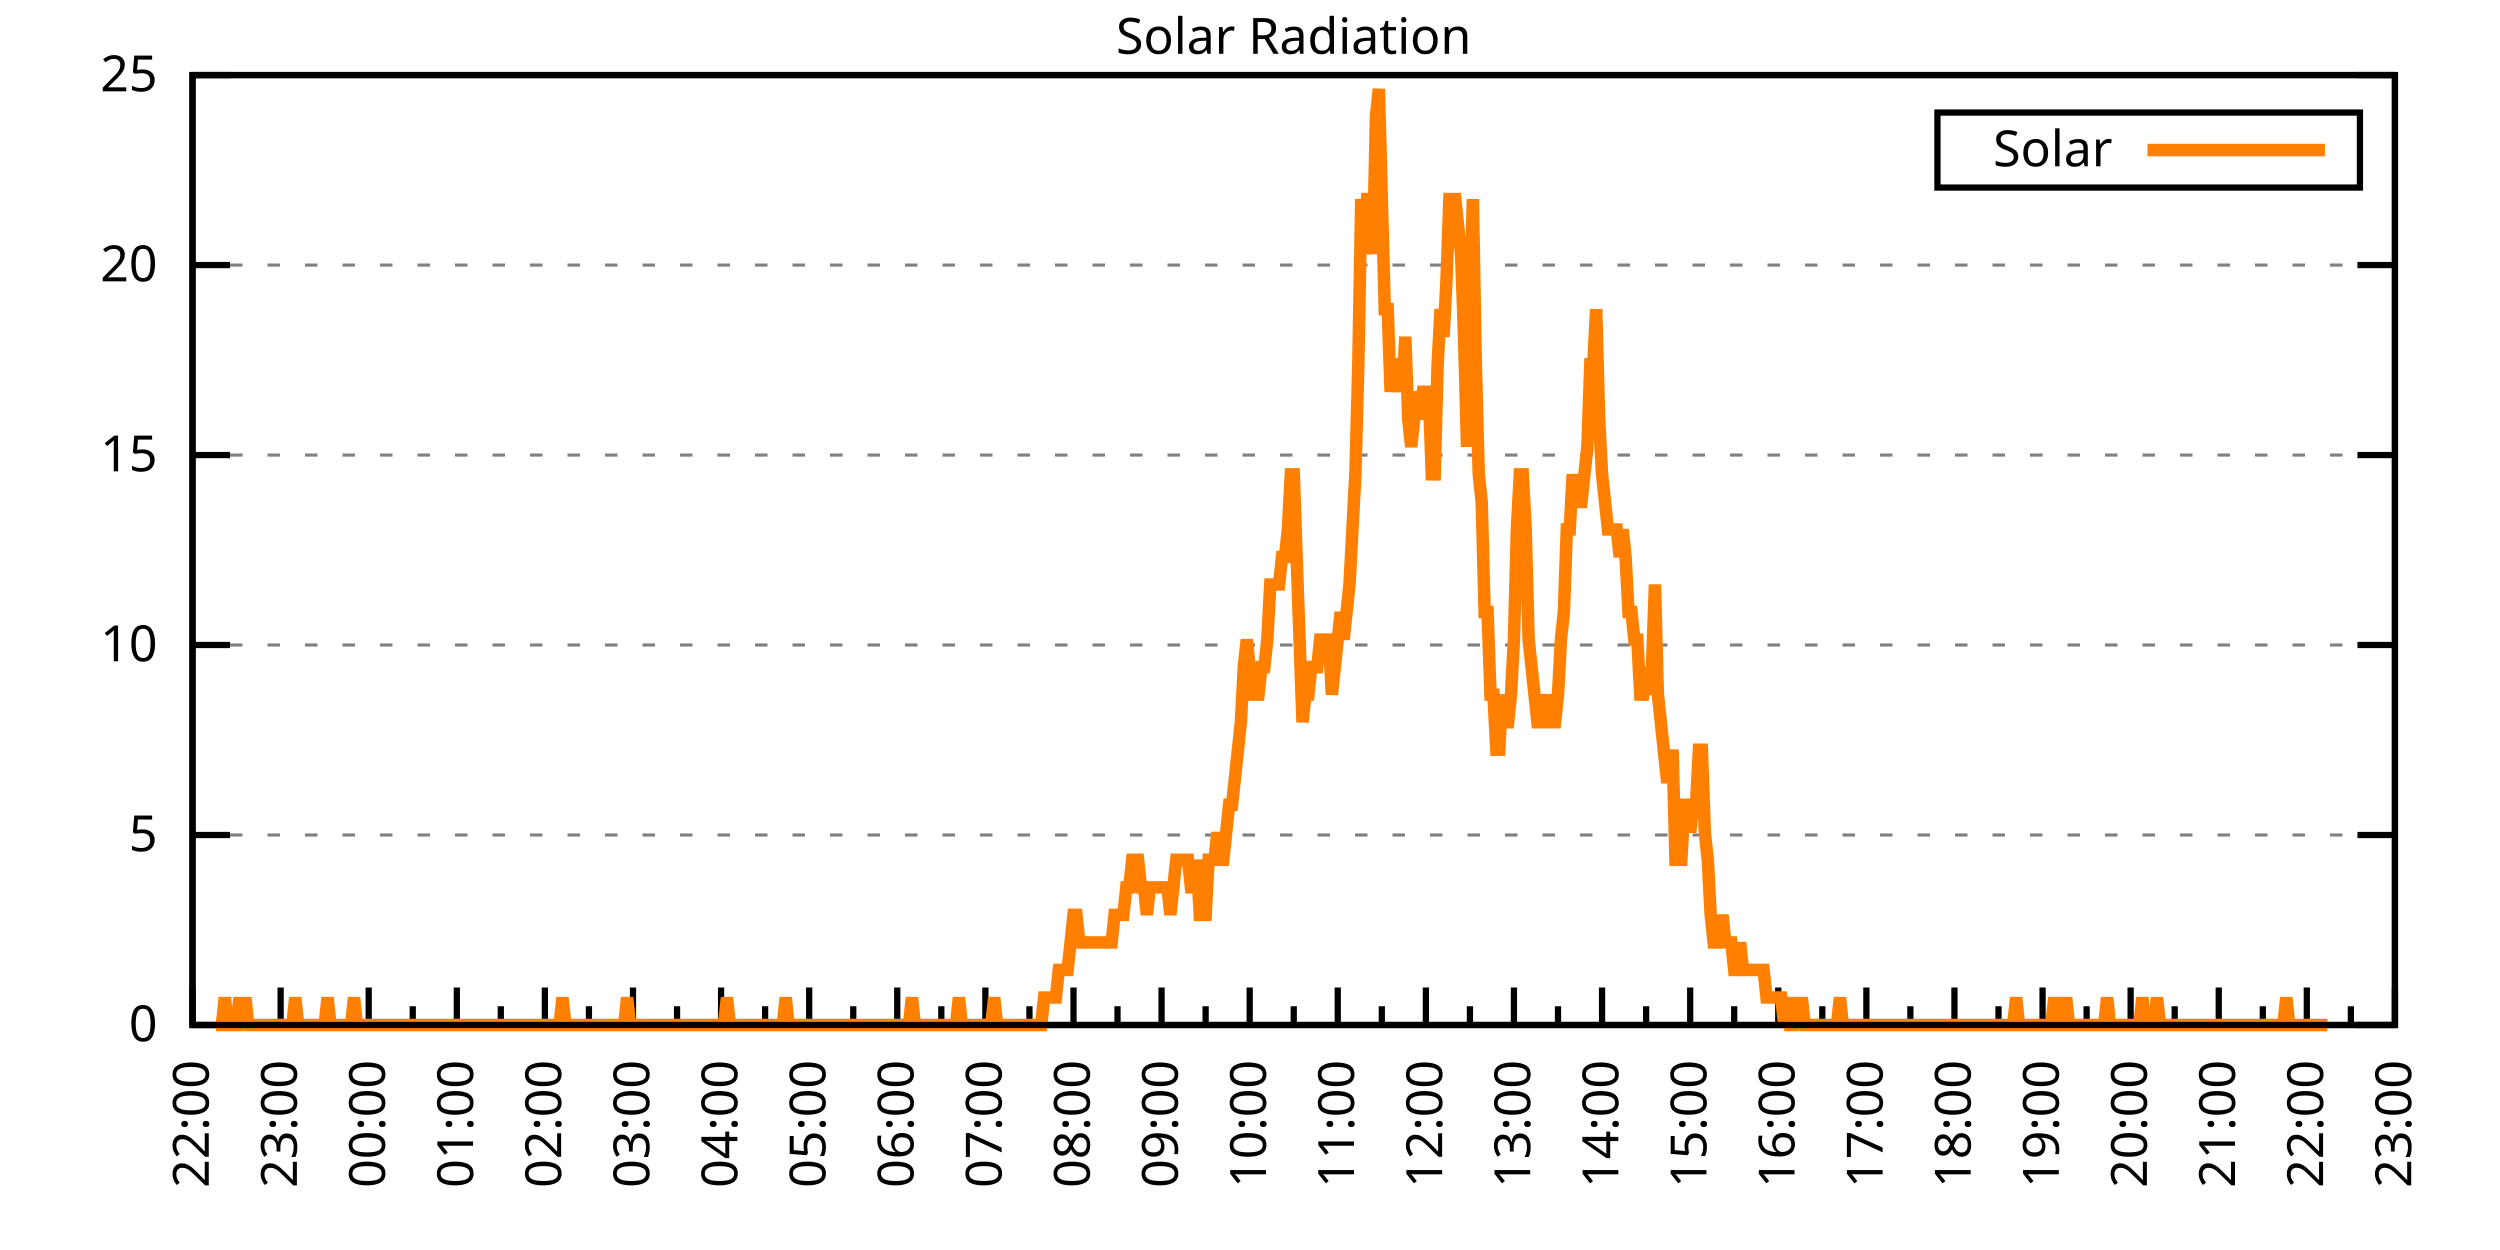
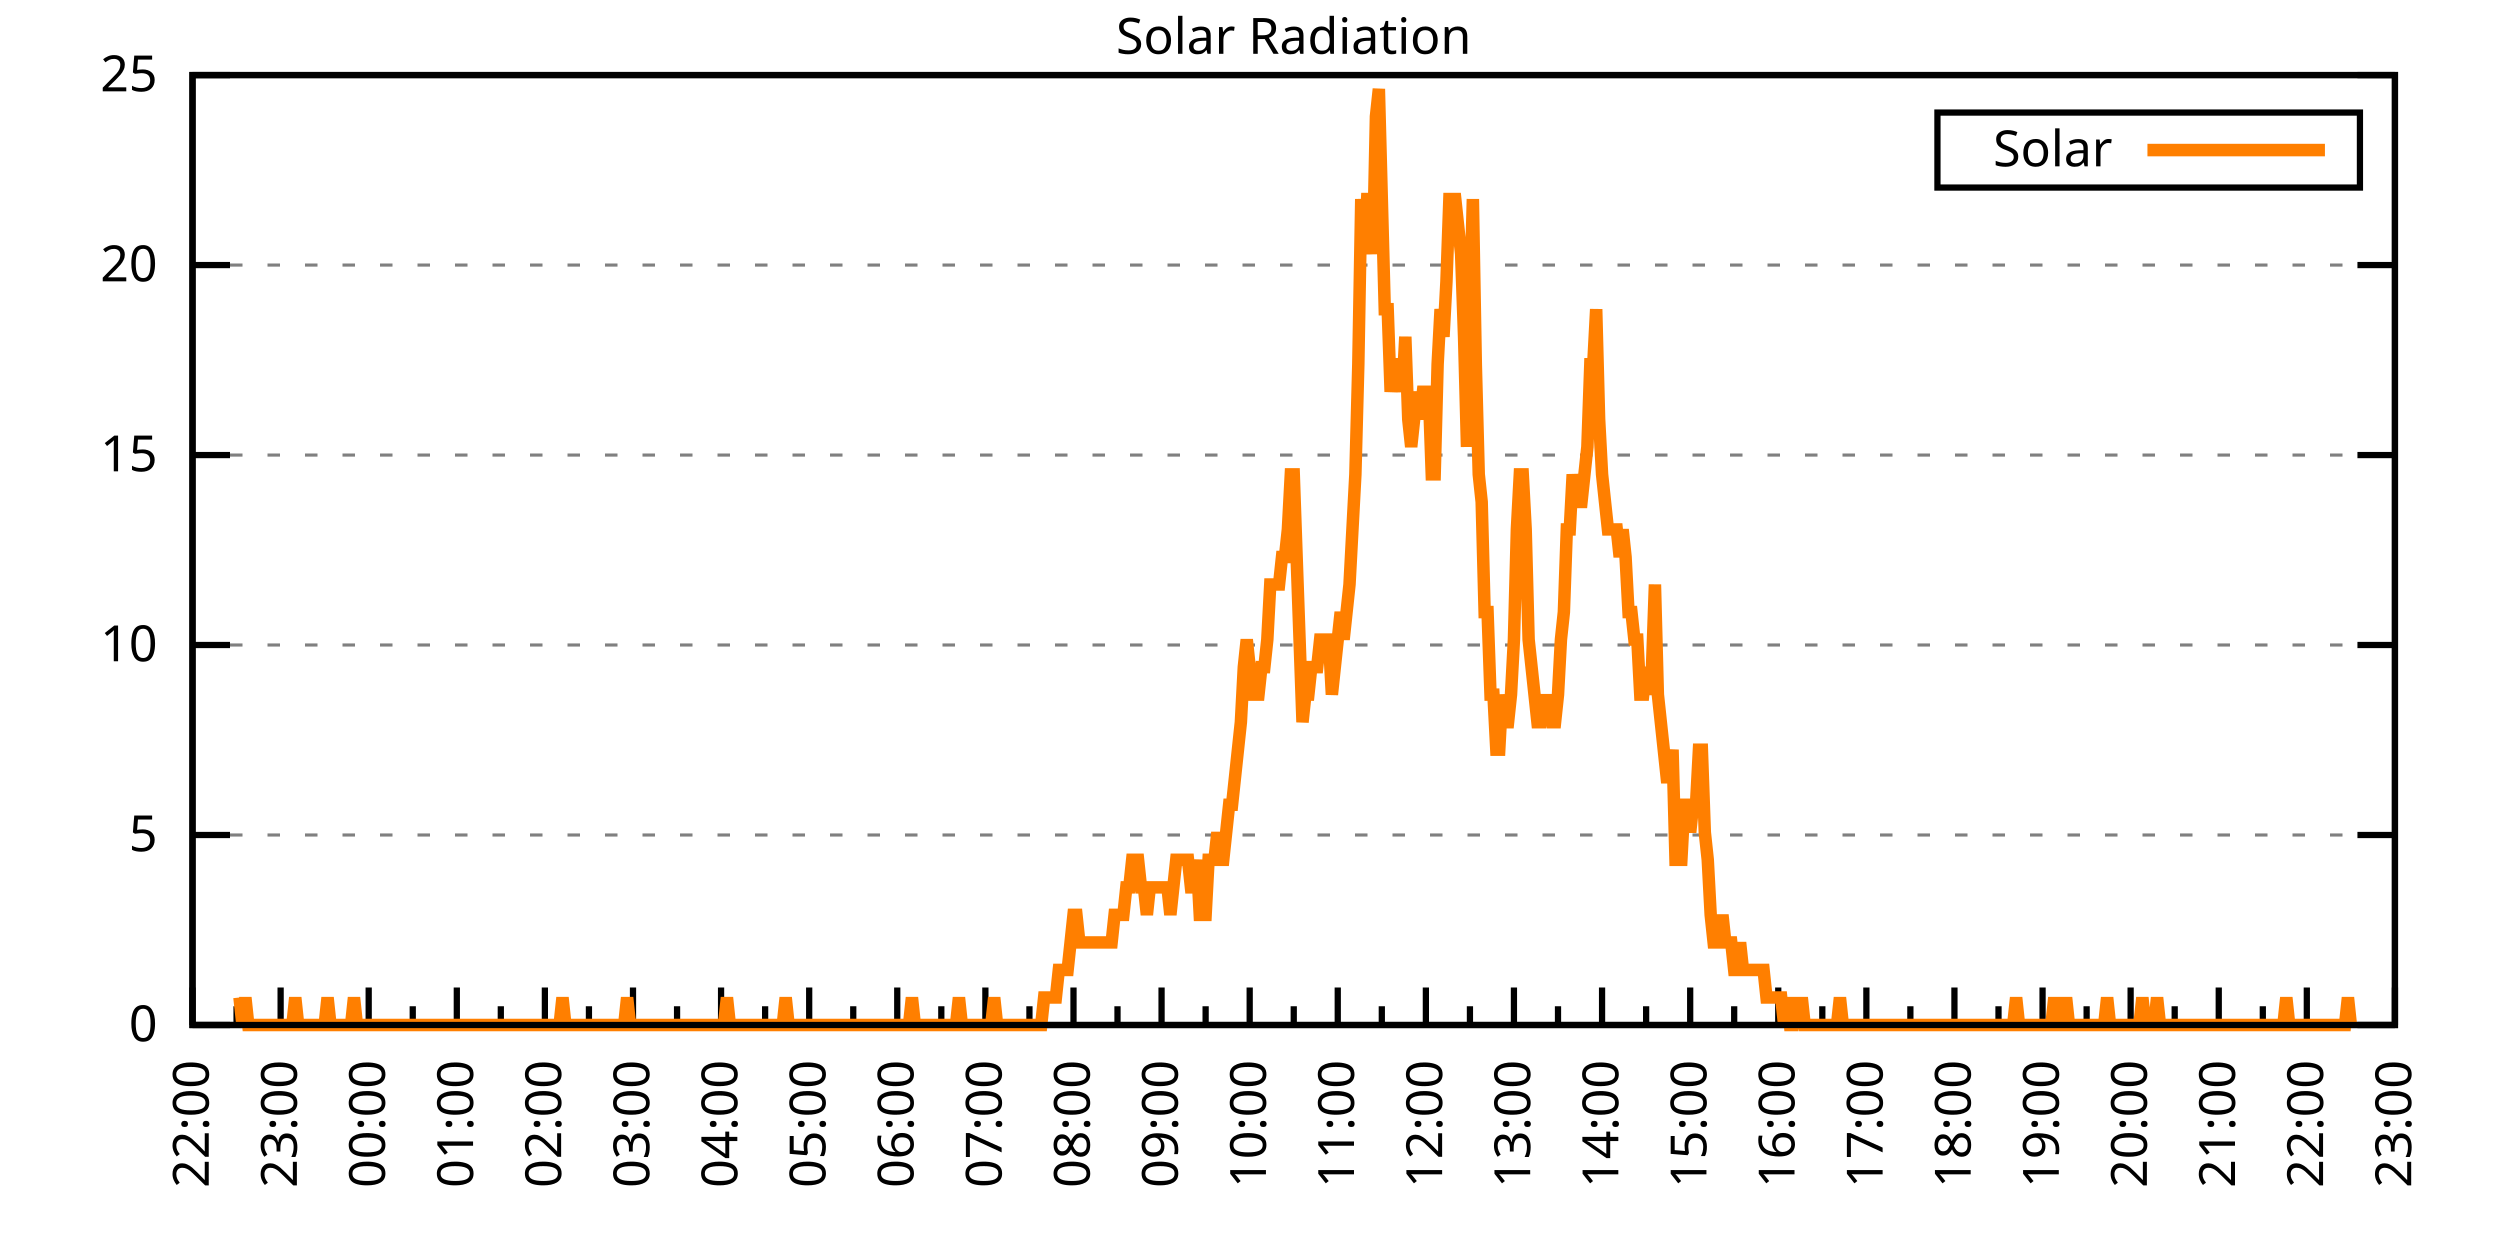
<svg xmlns="http://www.w3.org/2000/svg" xmlns:xlink="http://www.w3.org/1999/xlink" width="400" height="200" viewBox="0 0 400 200">
  <g id="gnuplot_canvas">
    <rect x="0" y="0" width="400" height="200" fill="none" />
    <defs>
      <circle id="gpDot" r="0.5" stroke-width="0.5" stroke="currentColor" />
      <path id="gpPt0" stroke-width="0.333" stroke="currentColor" d="M-1,0 h2 M0,-1 v2" />
      <path id="gpPt1" stroke-width="0.333" stroke="currentColor" d="M-1,-1 L1,1 M1,-1 L-1,1" />
      <path id="gpPt2" stroke-width="0.333" stroke="currentColor" d="M-1,0 L1,0 M0,-1 L0,1 M-1,-1 L1,1 M-1,1 L1,-1" />
      <rect id="gpPt3" stroke-width="0.333" stroke="currentColor" x="-1" y="-1" width="2" height="2" />
      <rect id="gpPt4" stroke-width="0.333" stroke="currentColor" fill="currentColor" x="-1" y="-1" width="2" height="2" />
      <circle id="gpPt5" stroke-width="0.333" stroke="currentColor" cx="0" cy="0" r="1" />
      <use xlink:href="#gpPt5" id="gpPt6" fill="currentColor" stroke="none" />
      <path id="gpPt7" stroke-width="0.333" stroke="currentColor" d="M0,-1.33 L-1.33,0.67 L1.33,0.67 z" />
      <use xlink:href="#gpPt7" id="gpPt8" fill="currentColor" stroke="none" />
      <use xlink:href="#gpPt7" id="gpPt9" stroke="currentColor" transform="rotate(180)" />
      <use xlink:href="#gpPt9" id="gpPt10" fill="currentColor" stroke="none" />
      <use xlink:href="#gpPt3" id="gpPt11" stroke="currentColor" transform="rotate(45)" />
      <use xlink:href="#gpPt11" id="gpPt12" fill="currentColor" stroke="none" />
      <path id="gpPt13" stroke-width="0.333" stroke="currentColor" d="M0,1.330 L1.265,0.411 L0.782,-1.067 L-0.782,-1.076 L-1.265,0.411 z" />
      <use xlink:href="#gpPt13" id="gpPt14" fill="currentColor" stroke="none" />
      <filter id="textbox" filterUnits="objectBoundingBox" x="0" y="0" height="1" width="1">
        <feFlood flood-color="white" flood-opacity="1" result="bgnd" />
        <feComposite in="SourceGraphic" in2="bgnd" operator="atop" />
      </filter>
      <filter id="greybox" filterUnits="objectBoundingBox" x="0" y="0" height="1" width="1">
        <feFlood flood-color="lightgrey" flood-opacity="1" result="grey" />
        <feComposite in="SourceGraphic" in2="grey" operator="atop" />
      </filter>
    </defs>
    <g fill="none" color="white" stroke="currentColor" stroke-width="1.00" stroke-linecap="butt" stroke-linejoin="miter">
</g>
    <g fill="none" color="black" stroke="currentColor" stroke-width="1.00" stroke-linecap="butt" stroke-linejoin="miter">
      <g stroke="none" shape-rendering="crispEdges">
        <polygon fill="rgb(255, 255, 255)" points="30.80,164.00 383.18,164.00 383.18,12.02 30.80,12.02 " />
      </g>
    </g>
    <g fill="none" color="black" stroke="currentColor" stroke-width="1.00" stroke-linecap="butt" stroke-linejoin="miter">
</g>
    <g fill="none" color="black" stroke="black" stroke-width="0.50" stroke-linecap="butt" stroke-linejoin="miter">
</g>
    <g fill="none" color="gray" stroke="currentColor" stroke-width="0.50" stroke-linecap="butt" stroke-linejoin="miter">
      <path stroke="gray" stroke-dasharray="2,4" class="gridline" d="M30.80,164.00 L383.19,164.00  " />
    </g>
    <g fill="none" color="gray" stroke="gray" stroke-width="1.00" stroke-linecap="butt" stroke-linejoin="miter">
</g>
    <g fill="none" color="black" stroke="currentColor" stroke-width="1.00" stroke-linecap="butt" stroke-linejoin="miter">
      <path stroke="black" d="M30.80,164.00 L36.80,164.00 M383.19,164.00 L377.19,164.00  " />
      <g transform="translate(25.20,166.60)" stroke="none" fill="black" font-family="Sans" font-size="8.00" text-anchor="end">
        <text>
          <tspan font-family="Sans"> 0</tspan>
        </text>
      </g>
    </g>
    <g fill="none" color="black" stroke="currentColor" stroke-width="1.00" stroke-linecap="butt" stroke-linejoin="miter">
</g>
    <g fill="none" color="black" stroke="black" stroke-width="0.50" stroke-linecap="butt" stroke-linejoin="miter">
</g>
    <g fill="none" color="gray" stroke="currentColor" stroke-width="0.50" stroke-linecap="butt" stroke-linejoin="miter">
      <path stroke="gray" stroke-dasharray="2,4" class="gridline" d="M30.80,133.60 L383.19,133.60  " />
    </g>
    <g fill="none" color="gray" stroke="gray" stroke-width="1.00" stroke-linecap="butt" stroke-linejoin="miter">
</g>
    <g fill="none" color="black" stroke="currentColor" stroke-width="1.00" stroke-linecap="butt" stroke-linejoin="miter">
      <path stroke="black" d="M30.80,133.60 L36.80,133.60 M383.19,133.60 L377.19,133.60  " />
      <g transform="translate(25.20,136.20)" stroke="none" fill="black" font-family="Sans" font-size="8.00" text-anchor="end">
        <text>
          <tspan font-family="Sans"> 5</tspan>
        </text>
      </g>
    </g>
    <g fill="none" color="black" stroke="currentColor" stroke-width="1.00" stroke-linecap="butt" stroke-linejoin="miter">
</g>
    <g fill="none" color="black" stroke="black" stroke-width="0.50" stroke-linecap="butt" stroke-linejoin="miter">
</g>
    <g fill="none" color="gray" stroke="currentColor" stroke-width="0.50" stroke-linecap="butt" stroke-linejoin="miter">
      <path stroke="gray" stroke-dasharray="2,4" class="gridline" d="M30.80,103.20 L383.19,103.20  " />
    </g>
    <g fill="none" color="gray" stroke="gray" stroke-width="1.00" stroke-linecap="butt" stroke-linejoin="miter">
</g>
    <g fill="none" color="black" stroke="currentColor" stroke-width="1.00" stroke-linecap="butt" stroke-linejoin="miter">
      <path stroke="black" d="M30.80,103.20 L36.80,103.20 M383.19,103.20 L377.19,103.20  " />
      <g transform="translate(25.20,105.80)" stroke="none" fill="black" font-family="Sans" font-size="8.00" text-anchor="end">
        <text>
          <tspan font-family="Sans"> 10</tspan>
        </text>
      </g>
    </g>
    <g fill="none" color="black" stroke="currentColor" stroke-width="1.00" stroke-linecap="butt" stroke-linejoin="miter">
</g>
    <g fill="none" color="black" stroke="black" stroke-width="0.50" stroke-linecap="butt" stroke-linejoin="miter">
</g>
    <g fill="none" color="gray" stroke="currentColor" stroke-width="0.50" stroke-linecap="butt" stroke-linejoin="miter">
      <path stroke="gray" stroke-dasharray="2,4" class="gridline" d="M30.80,72.81 L383.19,72.81  " />
    </g>
    <g fill="none" color="gray" stroke="gray" stroke-width="1.00" stroke-linecap="butt" stroke-linejoin="miter">
</g>
    <g fill="none" color="black" stroke="currentColor" stroke-width="1.00" stroke-linecap="butt" stroke-linejoin="miter">
      <path stroke="black" d="M30.80,72.81 L36.80,72.81 M383.19,72.81 L377.19,72.81  " />
      <g transform="translate(25.20,75.41)" stroke="none" fill="black" font-family="Sans" font-size="8.00" text-anchor="end">
        <text>
          <tspan font-family="Sans"> 15</tspan>
        </text>
      </g>
    </g>
    <g fill="none" color="black" stroke="currentColor" stroke-width="1.00" stroke-linecap="butt" stroke-linejoin="miter">
</g>
    <g fill="none" color="black" stroke="black" stroke-width="0.50" stroke-linecap="butt" stroke-linejoin="miter">
</g>
    <g fill="none" color="gray" stroke="currentColor" stroke-width="0.50" stroke-linecap="butt" stroke-linejoin="miter">
      <path stroke="gray" stroke-dasharray="2,4" class="gridline" d="M30.80,42.41 L383.19,42.41  " />
    </g>
    <g fill="none" color="gray" stroke="gray" stroke-width="1.00" stroke-linecap="butt" stroke-linejoin="miter">
</g>
    <g fill="none" color="black" stroke="currentColor" stroke-width="1.00" stroke-linecap="butt" stroke-linejoin="miter">
      <path stroke="black" d="M30.80,42.41 L36.80,42.41 M383.19,42.41 L377.19,42.41  " />
      <g transform="translate(25.20,45.01)" stroke="none" fill="black" font-family="Sans" font-size="8.00" text-anchor="end">
        <text>
          <tspan font-family="Sans"> 20</tspan>
        </text>
      </g>
    </g>
    <g fill="none" color="black" stroke="currentColor" stroke-width="1.00" stroke-linecap="butt" stroke-linejoin="miter">
</g>
    <g fill="none" color="black" stroke="black" stroke-width="0.50" stroke-linecap="butt" stroke-linejoin="miter">
</g>
    <g fill="none" color="gray" stroke="currentColor" stroke-width="0.50" stroke-linecap="butt" stroke-linejoin="miter">
      <path stroke="gray" stroke-dasharray="2,4" class="gridline" d="M30.80,12.01 L383.19,12.01  " />
    </g>
    <g fill="none" color="gray" stroke="gray" stroke-width="1.00" stroke-linecap="butt" stroke-linejoin="miter">
</g>
    <g fill="none" color="black" stroke="currentColor" stroke-width="1.00" stroke-linecap="butt" stroke-linejoin="miter">
      <path stroke="black" d="M30.80,12.01 L36.80,12.01 M383.19,12.01 L377.19,12.01  " />
      <g transform="translate(25.20,14.61)" stroke="none" fill="black" font-family="Sans" font-size="8.00" text-anchor="end">
        <text>
          <tspan font-family="Sans"> 25</tspan>
        </text>
      </g>
    </g>
    <g fill="none" color="black" stroke="currentColor" stroke-width="1.00" stroke-linecap="butt" stroke-linejoin="miter">
      <path stroke="black" d="M30.80,164.00 L30.80,158.00  " />
      <g transform="translate(33.40,169.60) rotate(270)" stroke="none" fill="black" font-family="Sans" font-size="8.00" text-anchor="end">
        <text>
          <tspan font-family="Sans">22:00</tspan>
        </text>
      </g>
    </g>
    <g fill="none" color="black" stroke="currentColor" stroke-width="1.00" stroke-linecap="butt" stroke-linejoin="miter">
      <path stroke="black" d="M37.85,164.00 L37.85,161.00 M44.90,164.00 L44.90,158.00  " />
      <g transform="translate(47.50,169.60) rotate(270)" stroke="none" fill="black" font-family="Sans" font-size="8.00" text-anchor="end">
        <text>
          <tspan font-family="Sans">23:00</tspan>
        </text>
      </g>
    </g>
    <g fill="none" color="black" stroke="currentColor" stroke-width="1.00" stroke-linecap="butt" stroke-linejoin="miter">
      <path stroke="black" d="M51.94,164.00 L51.94,161.00 M58.99,164.00 L58.99,158.00  " />
      <g transform="translate(61.59,169.60) rotate(270)" stroke="none" fill="black" font-family="Sans" font-size="8.00" text-anchor="end">
        <text>
          <tspan font-family="Sans">00:00</tspan>
        </text>
      </g>
    </g>
    <g fill="none" color="black" stroke="currentColor" stroke-width="1.00" stroke-linecap="butt" stroke-linejoin="miter">
      <path stroke="black" d="M66.04,164.00 L66.04,161.00 M73.09,164.00 L73.09,158.00  " />
      <g transform="translate(75.69,169.60) rotate(270)" stroke="none" fill="black" font-family="Sans" font-size="8.00" text-anchor="end">
        <text>
          <tspan font-family="Sans">01:00</tspan>
        </text>
      </g>
    </g>
    <g fill="none" color="black" stroke="currentColor" stroke-width="1.00" stroke-linecap="butt" stroke-linejoin="miter">
      <path stroke="black" d="M80.13,164.00 L80.13,161.00 M87.18,164.00 L87.18,158.00  " />
      <g transform="translate(89.78,169.60) rotate(270)" stroke="none" fill="black" font-family="Sans" font-size="8.00" text-anchor="end">
        <text>
          <tspan font-family="Sans">02:00</tspan>
        </text>
      </g>
    </g>
    <g fill="none" color="black" stroke="currentColor" stroke-width="1.00" stroke-linecap="butt" stroke-linejoin="miter">
      <path stroke="black" d="M94.23,164.00 L94.23,161.00 M101.28,164.00 L101.28,158.00  " />
      <g transform="translate(103.88,169.60) rotate(270)" stroke="none" fill="black" font-family="Sans" font-size="8.00" text-anchor="end">
        <text>
          <tspan font-family="Sans">03:00</tspan>
        </text>
      </g>
    </g>
    <g fill="none" color="black" stroke="currentColor" stroke-width="1.00" stroke-linecap="butt" stroke-linejoin="miter">
      <path stroke="black" d="M108.33,164.00 L108.33,161.00 M115.37,164.00 L115.37,158.00  " />
      <g transform="translate(117.97,169.60) rotate(270)" stroke="none" fill="black" font-family="Sans" font-size="8.00" text-anchor="end">
        <text>
          <tspan font-family="Sans">04:00</tspan>
        </text>
      </g>
    </g>
    <g fill="none" color="black" stroke="currentColor" stroke-width="1.00" stroke-linecap="butt" stroke-linejoin="miter">
      <path stroke="black" d="M122.42,164.00 L122.42,161.00 M129.47,164.00 L129.47,158.00  " />
      <g transform="translate(132.07,169.60) rotate(270)" stroke="none" fill="black" font-family="Sans" font-size="8.00" text-anchor="end">
        <text>
          <tspan font-family="Sans">05:00</tspan>
        </text>
      </g>
    </g>
    <g fill="none" color="black" stroke="currentColor" stroke-width="1.00" stroke-linecap="butt" stroke-linejoin="miter">
      <path stroke="black" d="M136.52,164.00 L136.52,161.00 M143.56,164.00 L143.56,158.00  " />
      <g transform="translate(146.16,169.60) rotate(270)" stroke="none" fill="black" font-family="Sans" font-size="8.00" text-anchor="end">
        <text>
          <tspan font-family="Sans">06:00</tspan>
        </text>
      </g>
    </g>
    <g fill="none" color="black" stroke="currentColor" stroke-width="1.00" stroke-linecap="butt" stroke-linejoin="miter">
      <path stroke="black" d="M150.61,164.00 L150.61,161.00 M157.66,164.00 L157.66,158.00  " />
      <g transform="translate(160.26,169.60) rotate(270)" stroke="none" fill="black" font-family="Sans" font-size="8.00" text-anchor="end">
        <text>
          <tspan font-family="Sans">07:00</tspan>
        </text>
      </g>
    </g>
    <g fill="none" color="black" stroke="currentColor" stroke-width="1.00" stroke-linecap="butt" stroke-linejoin="miter">
      <path stroke="black" d="M164.71,164.00 L164.71,161.00 M171.76,164.00 L171.76,158.00  " />
      <g transform="translate(174.36,169.60) rotate(270)" stroke="none" fill="black" font-family="Sans" font-size="8.00" text-anchor="end">
        <text>
          <tspan font-family="Sans">08:00</tspan>
        </text>
      </g>
    </g>
    <g fill="none" color="black" stroke="currentColor" stroke-width="1.00" stroke-linecap="butt" stroke-linejoin="miter">
      <path stroke="black" d="M178.80,164.00 L178.80,161.00 M185.85,164.00 L185.85,158.00  " />
      <g transform="translate(188.45,169.60) rotate(270)" stroke="none" fill="black" font-family="Sans" font-size="8.00" text-anchor="end">
        <text>
          <tspan font-family="Sans">09:00</tspan>
        </text>
      </g>
    </g>
    <g fill="none" color="black" stroke="currentColor" stroke-width="1.00" stroke-linecap="butt" stroke-linejoin="miter">
      <path stroke="black" d="M192.90,164.00 L192.90,161.00 M199.95,164.00 L199.95,158.00  " />
      <g transform="translate(202.55,169.60) rotate(270)" stroke="none" fill="black" font-family="Sans" font-size="8.00" text-anchor="end">
        <text>
          <tspan font-family="Sans">10:00</tspan>
        </text>
      </g>
    </g>
    <g fill="none" color="black" stroke="currentColor" stroke-width="1.00" stroke-linecap="butt" stroke-linejoin="miter">
      <path stroke="black" d="M207.00,164.00 L207.00,161.00 M214.04,164.00 L214.04,158.00  " />
      <g transform="translate(216.64,169.60) rotate(270)" stroke="none" fill="black" font-family="Sans" font-size="8.00" text-anchor="end">
        <text>
          <tspan font-family="Sans">11:00</tspan>
        </text>
      </g>
    </g>
    <g fill="none" color="black" stroke="currentColor" stroke-width="1.00" stroke-linecap="butt" stroke-linejoin="miter">
      <path stroke="black" d="M221.09,164.00 L221.09,161.00 M228.14,164.00 L228.14,158.00  " />
      <g transform="translate(230.74,169.60) rotate(270)" stroke="none" fill="black" font-family="Sans" font-size="8.00" text-anchor="end">
        <text>
          <tspan font-family="Sans">12:00</tspan>
        </text>
      </g>
    </g>
    <g fill="none" color="black" stroke="currentColor" stroke-width="1.00" stroke-linecap="butt" stroke-linejoin="miter">
      <path stroke="black" d="M235.19,164.00 L235.19,161.00 M242.23,164.00 L242.23,158.00  " />
      <g transform="translate(244.83,169.60) rotate(270)" stroke="none" fill="black" font-family="Sans" font-size="8.00" text-anchor="end">
        <text>
          <tspan font-family="Sans">13:00</tspan>
        </text>
      </g>
    </g>
    <g fill="none" color="black" stroke="currentColor" stroke-width="1.00" stroke-linecap="butt" stroke-linejoin="miter">
      <path stroke="black" d="M249.28,164.00 L249.28,161.00 M256.33,164.00 L256.33,158.00  " />
      <g transform="translate(258.93,169.60) rotate(270)" stroke="none" fill="black" font-family="Sans" font-size="8.00" text-anchor="end">
        <text>
          <tspan font-family="Sans">14:00</tspan>
        </text>
      </g>
    </g>
    <g fill="none" color="black" stroke="currentColor" stroke-width="1.00" stroke-linecap="butt" stroke-linejoin="miter">
      <path stroke="black" d="M263.38,164.00 L263.38,161.00 M270.43,164.00 L270.43,158.00  " />
      <g transform="translate(273.03,169.60) rotate(270)" stroke="none" fill="black" font-family="Sans" font-size="8.00" text-anchor="end">
        <text>
          <tspan font-family="Sans">15:00</tspan>
        </text>
      </g>
    </g>
    <g fill="none" color="black" stroke="currentColor" stroke-width="1.00" stroke-linecap="butt" stroke-linejoin="miter">
      <path stroke="black" d="M277.47,164.00 L277.47,161.00 M284.52,164.00 L284.52,158.00  " />
      <g transform="translate(287.12,169.60) rotate(270)" stroke="none" fill="black" font-family="Sans" font-size="8.00" text-anchor="end">
        <text>
          <tspan font-family="Sans">16:00</tspan>
        </text>
      </g>
    </g>
    <g fill="none" color="black" stroke="currentColor" stroke-width="1.00" stroke-linecap="butt" stroke-linejoin="miter">
      <path stroke="black" d="M291.57,164.00 L291.57,161.00 M298.62,164.00 L298.62,158.00  " />
      <g transform="translate(301.22,169.60) rotate(270)" stroke="none" fill="black" font-family="Sans" font-size="8.00" text-anchor="end">
        <text>
          <tspan font-family="Sans">17:00</tspan>
        </text>
      </g>
    </g>
    <g fill="none" color="black" stroke="currentColor" stroke-width="1.00" stroke-linecap="butt" stroke-linejoin="miter">
      <path stroke="black" d="M305.66,164.00 L305.66,161.00 M312.71,164.00 L312.71,158.00  " />
      <g transform="translate(315.31,169.60) rotate(270)" stroke="none" fill="black" font-family="Sans" font-size="8.00" text-anchor="end">
        <text>
          <tspan font-family="Sans">18:00</tspan>
        </text>
      </g>
    </g>
    <g fill="none" color="black" stroke="currentColor" stroke-width="1.00" stroke-linecap="butt" stroke-linejoin="miter">
      <path stroke="black" d="M319.76,164.00 L319.76,161.00 M326.81,164.00 L326.81,158.00  " />
      <g transform="translate(329.41,169.60) rotate(270)" stroke="none" fill="black" font-family="Sans" font-size="8.00" text-anchor="end">
        <text>
          <tspan font-family="Sans">19:00</tspan>
        </text>
      </g>
    </g>
    <g fill="none" color="black" stroke="currentColor" stroke-width="1.00" stroke-linecap="butt" stroke-linejoin="miter">
      <path stroke="black" d="M333.86,164.00 L333.86,161.00 M340.90,164.00 L340.90,158.00  " />
      <g transform="translate(343.50,169.60) rotate(270)" stroke="none" fill="black" font-family="Sans" font-size="8.00" text-anchor="end">
        <text>
          <tspan font-family="Sans">20:00</tspan>
        </text>
      </g>
    </g>
    <g fill="none" color="black" stroke="currentColor" stroke-width="1.00" stroke-linecap="butt" stroke-linejoin="miter">
      <path stroke="black" d="M347.95,164.00 L347.95,161.00 M355.00,164.00 L355.00,158.00  " />
      <g transform="translate(357.60,169.60) rotate(270)" stroke="none" fill="black" font-family="Sans" font-size="8.00" text-anchor="end">
        <text>
          <tspan font-family="Sans">21:00</tspan>
        </text>
      </g>
    </g>
    <g fill="none" color="black" stroke="currentColor" stroke-width="1.00" stroke-linecap="butt" stroke-linejoin="miter">
      <path stroke="black" d="M362.05,164.00 L362.05,161.00 M369.09,164.00 L369.09,158.00  " />
      <g transform="translate(371.69,169.60) rotate(270)" stroke="none" fill="black" font-family="Sans" font-size="8.00" text-anchor="end">
        <text>
          <tspan font-family="Sans">22:00</tspan>
        </text>
      </g>
    </g>
    <g fill="none" color="black" stroke="currentColor" stroke-width="1.00" stroke-linecap="butt" stroke-linejoin="miter">
      <path stroke="black" d="M376.14,164.00 L376.14,161.00 M383.19,164.00 L383.19,158.00  " />
      <g transform="translate(385.79,169.60) rotate(270)" stroke="none" fill="black" font-family="Sans" font-size="8.00" text-anchor="end">
        <text>
          <tspan font-family="Sans">23:00</tspan>
        </text>
      </g>
    </g>
    <g fill="none" color="black" stroke="currentColor" stroke-width="1.00" stroke-linecap="butt" stroke-linejoin="miter">
</g>
    <g fill="none" color="black" stroke="currentColor" stroke-width="1.00" stroke-linecap="butt" stroke-linejoin="miter">
      <path stroke="black" d="M30.80,12.01 L30.80,164.00 L383.19,164.00 L383.19,12.01 L30.80,12.01 Z  " />
    </g>
    <g fill="none" color="black" stroke="currentColor" stroke-width="1.00" stroke-linecap="butt" stroke-linejoin="miter">
      <g transform="translate(6.80,88.01) rotate(270)" stroke="none" fill="black" font-family="Sans" font-size="8.00" text-anchor="middle">
        <text />
      </g>
    </g>
    <g fill="none" color="black" stroke="currentColor" stroke-width="1.00" stroke-linecap="butt" stroke-linejoin="miter">
</g>
    <g fill="none" color="black" stroke="currentColor" stroke-width="1.00" stroke-linecap="butt" stroke-linejoin="miter">
      <path stroke="black" d="M309.99,30.01 L309.99,18.01 L377.59,18.01 L377.59,30.01 L309.99,30.01 Z  " />
    </g>
    <g id="Solar_Radiation_plot_1">
      <g fill="none" color="white" stroke="black" stroke-width="2.00" stroke-linecap="butt" stroke-linejoin="miter">
</g>
      <g fill="none" color="black" stroke="currentColor" stroke-width="2.00" stroke-linecap="butt" stroke-linejoin="miter">
        <g transform="translate(337.99,26.61)" stroke="none" fill="black" font-family="Sans" font-size="8.00" text-anchor="end">
          <text>
            <tspan font-family="Sans">Solar</tspan>
          </text>
        </g>
      </g>
      <g fill="none" color="black" stroke="currentColor" stroke-width="2.00" stroke-linecap="butt" stroke-linejoin="miter">
-         <path stroke="rgb(255, 127,   0)" d="M343.59,24.01 L371.99,24.01 M34.56,164.00 L35.03,164.00 L35.50,164.00 L35.97,159.60 L36.44,164.00 L36.91,164.00   L37.38,164.00 L37.85,164.00 L38.32,159.60 L38.79,164.00 L39.26,159.60 L39.73,164.00 L40.20,164.00 L40.67,164.00   L41.14,164.00 L41.61,164.00 L42.08,164.00 L42.55,164.00 L43.02,164.00 L43.49,164.00 L43.96,164.00 L44.43,164.00   L44.90,164.00 L45.37,164.00 L45.84,164.00 L46.31,164.00 L46.78,164.00 L47.24,159.60 L47.71,164.00 L48.18,164.00   L48.65,164.00 L49.12,164.00 L49.59,164.00 L50.06,164.00 L50.53,164.00 L51.00,164.00 L51.47,164.00 L51.94,164.00   L52.41,159.60 L52.88,164.00 L53.35,164.00 L53.82,164.00 L54.29,164.00 L54.76,164.00 L55.23,164.00 L55.70,164.00   L56.17,164.00 L56.64,159.60 L57.11,164.00 L57.58,164.00 L58.05,164.00 L58.52,164.00 L58.99,164.00 L59.46,164.00   L59.93,164.00 L60.40,164.00 L60.87,164.00 L61.34,164.00 L61.81,164.00 L62.28,164.00 L62.75,164.00 L63.22,164.00   L63.69,164.00 L64.16,164.00 L64.63,164.00 L65.10,164.00 L65.57,164.00 L66.04,164.00 L66.51,164.00 L66.98,164.00   L67.45,164.00 L67.92,164.00 L68.39,164.00 L68.86,164.00 L69.33,164.00 L69.80,164.00 L70.27,164.00 L70.74,164.00   L71.21,164.00 L71.68,164.00 L72.15,164.00 L72.62,164.00 L73.09,164.00 L73.56,164.00 L74.03,164.00 L74.50,164.00   L74.97,164.00 L75.44,164.00 L75.91,164.00 L76.38,164.00 L76.85,164.00 L77.32,164.00 L77.79,164.00 L78.26,164.00   L78.73,164.00 L79.19,164.00 L79.66,164.00 L80.13,164.00 L80.60,164.00 L81.07,164.00 L81.54,164.00 L82.01,164.00   L82.48,164.00 L82.95,164.00 L83.42,164.00 L83.89,164.00 L84.36,164.00 L84.83,164.00 L85.30,164.00 L85.77,164.00   L86.24,164.00 L86.71,164.00 L87.18,164.00 L87.65,164.00 L88.12,164.00 L88.59,164.00 L89.06,164.00 L89.53,164.00   L90.00,159.60 L90.47,164.00 L90.94,164.00 L91.41,164.00 L91.88,164.00 L92.35,164.00 L92.82,164.00 L93.29,164.00   L93.76,164.00 L94.23,164.00 L94.70,164.00 L95.17,164.00 L95.64,164.00 L96.11,164.00 L96.58,164.00 L97.05,164.00   L97.52,164.00 L97.99,164.00 L98.46,164.00 L98.93,164.00 L99.40,164.00 L99.87,164.00 L100.34,159.60 L100.81,164.00   L101.28,164.00 L101.75,164.00 L102.22,164.00 L102.69,164.00 L103.16,164.00 L103.63,164.00 L104.10,164.00 L104.57,164.00   L105.04,164.00 L105.51,164.00 L105.98,164.00 L106.45,164.00 L106.92,164.00 L107.39,164.00 L107.86,164.00 L108.33,164.00   L108.80,164.00 L109.27,164.00 L109.74,164.00 L110.21,164.00 L110.68,164.00 L111.14,164.00 L111.61,164.00 L112.08,164.00   L112.55,164.00 L113.02,164.00 L113.49,164.00 L113.96,164.00 L114.43,164.00 L114.90,164.00 L115.37,164.00 L115.84,164.00   L116.31,159.60 L116.78,164.00 L117.25,164.00 L117.72,164.00 L118.19,164.00 L118.66,164.00 L119.13,164.00 L119.60,164.00   L120.07,164.00 L120.54,164.00 L121.01,164.00 L121.48,164.00 L121.95,164.00 L122.42,164.00 L122.89,164.00 L123.36,164.00   L123.83,164.00 L124.30,164.00 L124.77,164.00 L125.24,164.00 L125.71,159.60 L126.18,164.00 L126.65,164.00 L127.12,164.00   L127.59,164.00 L128.06,164.00 L128.53,164.00 L129.00,164.00 L129.47,164.00 L129.94,164.00 L130.41,164.00 L130.88,164.00   L131.35,164.00 L131.82,164.00 L132.29,164.00 L132.76,164.00 L133.23,164.00 L133.70,164.00 L134.17,164.00 L134.64,164.00   L135.11,164.00 L135.58,164.00 L136.05,164.00 L136.52,164.00 L136.99,164.00 L137.46,164.00 L137.93,164.00 L138.40,164.00   L138.87,164.00 L139.34,164.00 L139.81,164.00 L140.28,164.00 L140.75,164.00 L141.22,164.00 L141.69,164.00 L142.16,164.00   L142.63,164.00 L143.09,164.00 L143.56,164.00 L144.03,164.00 L144.50,164.00 L144.97,164.00 L145.44,164.00 L145.91,159.60   L146.38,164.00 L146.85,164.00 L147.32,164.00 L147.79,164.00 L148.26,164.00 L148.73,164.00 L149.20,164.00 L149.67,164.00   L150.14,164.00 L150.61,164.00 L151.08,164.00 L151.55,164.00 L152.02,164.00 L152.49,164.00 L152.96,164.00 L153.43,159.60   L153.90,164.00 L154.37,164.00 L154.84,164.00 L155.31,164.00 L155.78,164.00 L156.25,164.00 L156.72,164.00 L157.19,164.00   L157.66,164.00 L158.13,164.00 L158.60,164.00 L159.07,159.60 L159.54,164.00 L160.01,164.00 L160.48,164.00 L160.95,164.00   L161.42,164.00 L161.89,164.00 L162.36,164.00 L162.83,164.00 L163.30,164.00 L163.77,164.00 L164.24,164.00 L164.71,164.00   L165.18,164.00 L165.65,164.00 L166.12,164.00 L166.59,164.00 L167.06,159.60 L167.53,159.60 L168.00,159.60 L168.47,159.60   L168.94,159.60 L169.41,155.19 L169.88,155.19 L170.35,155.19 L170.82,155.19 L171.29,150.79 L171.76,146.38 L172.23,146.38   L172.70,150.79 L173.17,150.79 L173.64,150.79 L174.11,150.79 L174.58,150.79 L175.04,150.79 L175.51,150.79 L175.98,150.79   L176.45,150.79 L176.92,150.79 L177.39,150.79 L177.86,150.79 L178.33,146.38 L178.80,146.38 L179.27,146.38 L179.74,146.38   L180.21,141.98 L180.68,141.98 L181.15,137.57 L181.62,137.57 L182.09,137.57 L182.56,141.98 L183.03,141.98 L183.50,146.38   L183.97,141.98 L184.44,141.98 L184.91,141.98 L185.38,141.98 L185.85,141.98 L186.32,141.98 L186.79,141.98 L187.26,146.38   L187.73,141.98 L188.20,137.57 L188.67,137.57 L189.14,137.57 L189.61,137.57 L190.08,137.57 L190.55,141.98 L191.02,141.98   L191.49,137.57 L191.96,146.38 L192.43,146.38 L192.90,146.38 L193.37,137.57 L193.84,137.57 L194.31,137.57 L194.78,133.17   L195.25,137.57 L195.72,137.57 L196.19,133.17 L196.66,128.76 L197.13,128.76 L197.60,124.36 L198.07,119.95 L198.54,115.55   L199.01,106.74 L199.48,102.33 L199.95,106.74 L200.42,111.14 L200.89,111.14 L201.36,111.14 L201.83,106.74 L202.30,106.74   L202.77,102.33 L203.24,93.52 L203.71,93.52 L204.18,93.52 L204.65,93.52 L205.12,89.12 L205.59,89.12 L206.06,84.71   L206.53,75.90 L207.00,75.90 L207.46,89.12 L207.93,102.33 L208.40,115.55 L208.87,111.14 L209.34,111.14 L209.81,106.74   L210.28,106.74 L210.75,106.74 L211.22,102.33 L211.69,102.33 L212.16,102.33 L212.63,102.33 L213.10,111.14 L213.57,106.74   L214.04,102.33 L214.51,97.93 L214.98,102.33 L215.45,97.93 L215.92,93.52 L216.39,84.71 L216.86,75.90 L217.33,58.28   L217.80,31.85 L218.27,40.66 L218.74,31.85 L219.21,31.85 L219.68,40.66 L220.15,18.64 L220.62,14.23 L221.09,31.85   L221.56,49.47 L222.03,49.47 L222.50,62.69 L222.97,58.28 L223.44,58.28 L223.91,58.28 L224.38,62.69 L224.85,53.88   L225.32,67.09 L225.79,71.50 L226.26,67.09 L226.73,62.69 L227.20,67.09 L227.67,62.69 L228.14,62.69 L228.61,62.69   L229.08,75.90 L229.55,75.90 L230.02,58.28 L230.49,49.47 L230.96,53.88 L231.43,45.07 L231.90,31.85 L232.37,31.85   L232.84,31.85 L233.31,36.26 L233.78,40.66 L234.25,53.88 L234.72,71.50 L235.19,49.47 L235.66,31.85 L236.13,58.28   L236.60,75.90 L237.07,80.31 L237.54,97.93 L238.01,97.93 L238.48,111.14 L238.95,111.14 L239.41,119.95 L239.88,119.95   L240.35,111.14 L240.82,115.55 L241.29,115.55 L241.76,111.14 L242.23,102.33 L242.70,84.71 L243.17,75.90 L243.64,75.90   L244.11,84.71 L244.58,102.33 L245.05,106.74 L245.52,111.14 L245.99,115.55 L246.46,115.55 L246.93,111.14 L247.40,115.55   L247.87,111.14 L248.34,115.55 L248.81,115.55 L249.28,111.14 L249.75,102.33 L250.22,97.93 L250.69,84.71 L251.16,84.71   L251.63,75.90 L252.10,80.31 L252.57,80.31 L253.04,80.31 L253.51,75.90 L253.98,71.50 L254.45,58.28 L254.92,58.28   L255.39,49.47 L255.86,67.09 L256.33,75.90 L256.80,80.31 L257.27,84.71 L257.74,84.71 L258.21,84.71 L258.68,84.71   L259.15,89.12 L259.62,84.71 L260.09,89.12 L260.56,97.93 L261.03,97.93 L261.50,102.33 L261.97,102.33 L262.44,111.14   L262.91,111.14 L263.38,106.74 L263.85,111.14 L264.32,106.74 L264.79,93.52 L265.26,111.14 L265.73,115.55 L266.20,119.95   L266.67,124.36 L267.14,124.36 L267.61,119.95 L268.08,137.57 L268.55,137.57 L269.02,137.57 L269.49,128.76 L269.96,128.76   L270.43,133.17 L270.90,128.76 L271.36,128.76 L271.83,119.95 L272.30,119.95 L272.77,133.17 L273.24,137.57 L273.71,146.38   L274.18,150.79 L274.65,150.79 L275.12,150.79 L275.59,146.38 L276.06,150.79 L276.53,150.79 L277.00,150.79 L277.47,155.19   L277.94,155.19 L278.41,150.79 L278.88,155.19 L279.35,155.19 L279.82,155.19 L280.29,155.19 L280.76,155.19 L281.23,155.19   L281.70,155.19 L282.17,155.19 L282.64,159.60 L283.11,159.60 L283.58,159.60 L284.05,159.60 L284.52,159.60 L284.99,159.60   L285.46,164.00 L285.93,159.60 L286.40,164.00 L286.87,164.00 L287.34,159.60 L287.81,164.00 L288.28,159.60 L288.75,164.00   L289.22,164.00 L289.69,164.00 L290.16,164.00 L290.63,164.00 L291.10,164.00 L291.57,164.00 L292.04,164.00 L292.51,164.00   L292.98,164.00 L293.45,164.00 L293.92,164.00 L294.39,159.60 L294.86,164.00 L295.33,164.00 L295.80,164.00 L296.27,164.00   L296.74,164.00 L297.21,164.00 L297.68,164.00 L298.15,164.00 L298.62,164.00 L299.09,164.00 L299.56,164.00 L300.03,164.00   L300.50,164.00 L300.97,164.00 L301.44,164.00 L301.91,164.00 L302.38,164.00 L302.85,164.00 L303.31,164.00 L303.78,164.00   L304.25,164.00 L304.72,164.00 L305.19,164.00 L305.66,164.00 L306.13,164.00 L306.60,164.00 L307.07,164.00 L307.54,164.00   L308.01,164.00 L308.48,164.00 L308.95,164.00 L309.42,164.00 L309.89,164.00 L310.36,164.00 L310.83,164.00 L311.30,164.00   L311.77,164.00 L312.24,164.00 L312.71,164.00 L313.18,164.00 L313.65,164.00 L314.12,164.00 L314.59,164.00 L315.06,164.00   L315.53,164.00 L316.00,164.00 L316.47,164.00 L316.94,164.00 L317.41,164.00 L317.88,164.00 L318.35,164.00 L318.82,164.00   L319.29,164.00 L319.76,164.00 L320.23,164.00 L320.70,164.00 L321.17,164.00 L321.64,164.00 L322.11,164.00 L322.58,159.60   L323.05,164.00 L323.52,164.00 L323.99,164.00 L324.46,164.00 L324.93,164.00 L325.40,164.00 L325.87,164.00 L326.34,164.00   L326.81,164.00 L327.28,164.00 L327.75,164.00 L328.22,164.00 L328.69,159.60 L329.16,164.00 L329.63,164.00 L330.10,164.00   L330.57,159.60 L331.04,164.00 L331.51,164.00 L331.98,164.00 L332.45,164.00 L332.92,164.00 L333.39,164.00 L333.86,164.00   L334.33,164.00 L334.80,164.00 L335.26,164.00 L335.73,164.00 L336.20,164.00 L336.67,164.00 L337.14,159.60 L337.61,164.00   L338.08,164.00 L338.55,164.00 L339.02,164.00 L339.49,164.00 L339.96,164.00 L340.43,164.00 L340.90,164.00 L341.37,164.00   L341.84,164.00 L342.31,164.00 L342.78,159.60 L343.25,164.00 L343.72,164.00 L344.19,164.00 L344.66,164.00 L345.13,159.60   L345.60,164.00 L346.07,164.00 L346.54,164.00 L347.01,164.00 L347.48,164.00 L347.95,164.00 L348.42,164.00 L348.89,164.00   L349.36,164.00 L349.83,164.00 L350.30,164.00 L350.77,164.00 L351.24,164.00 L351.71,164.00 L352.18,164.00 L352.65,164.00   L353.12,164.00 L353.59,164.00 L354.06,164.00 L354.53,164.00 L355.00,164.00 L355.47,164.00 L355.94,164.00 L356.41,164.00   L356.88,164.00 L357.35,164.00 L357.82,164.00 L358.29,164.00 L358.76,164.00 L359.23,164.00 L359.70,164.00 L360.17,164.00   L360.64,164.00 L361.11,164.00 L361.58,164.00 L362.05,164.00 L362.52,164.00 L362.99,164.00 L363.46,164.00 L363.93,164.00   L364.40,164.00 L364.87,164.00 L365.34,164.00 L365.81,159.60 L366.28,164.00 L366.75,164.00 L367.21,164.00 L367.68,164.00   L368.15,164.00 L368.62,164.00 L369.09,164.00 L369.56,164.00 L370.03,164.00 L370.50,164.00 L370.97,164.00 L371.44,164.00   L371.91,164.00 L372.38,164.00  " />
+         <path stroke="rgb(255, 127,   0)" d="M343.59,24.01 L371.99,24.01 M38.32,159.60 L38.79,164.00 L39.26,159.60 L39.73,164.00 L40.20,164.00 L40.67,164.00   L41.14,164.00 L41.61,164.00 L42.08,164.00 L42.55,164.00 L43.02,164.00 L43.49,164.00 L43.96,164.00 L44.43,164.00   L44.90,164.00 L45.37,164.00 L45.84,164.00 L46.31,164.00 L46.78,164.00 L47.24,159.60 L47.71,164.00 L48.18,164.00   L48.65,164.00 L49.12,164.00 L49.59,164.00 L50.06,164.00 L50.53,164.00 L51.00,164.00 L51.47,164.00 L51.94,164.00   L52.41,159.60 L52.88,164.00 L53.35,164.00 L53.82,164.00 L54.29,164.00 L54.76,164.00 L55.23,164.00 L55.70,164.00   L56.17,164.00 L56.64,159.60 L57.11,164.00 L57.58,164.00 L58.05,164.00 L58.52,164.00 L58.99,164.00 L59.46,164.00   L59.93,164.00 L60.40,164.00 L60.87,164.00 L61.34,164.00 L61.81,164.00 L62.28,164.00 L62.75,164.00 L63.22,164.00   L63.69,164.00 L64.16,164.00 L64.63,164.00 L65.10,164.00 L65.57,164.00 L66.04,164.00 L66.51,164.00 L66.98,164.00   L67.45,164.00 L67.92,164.00 L68.39,164.00 L68.86,164.00 L69.33,164.00 L69.80,164.00 L70.27,164.00 L70.74,164.00   L71.21,164.00 L71.68,164.00 L72.15,164.00 L72.62,164.00 L73.09,164.00 L73.56,164.00 L74.03,164.00 L74.50,164.00   L74.97,164.00 L75.44,164.00 L75.91,164.00 L76.38,164.00 L76.85,164.00 L77.32,164.00 L77.79,164.00 L78.26,164.00   L78.73,164.00 L79.19,164.00 L79.66,164.00 L80.13,164.00 L80.60,164.00 L81.07,164.00 L81.54,164.00 L82.01,164.00   L82.48,164.00 L82.95,164.00 L83.42,164.00 L83.89,164.00 L84.36,164.00 L84.83,164.00 L85.30,164.00 L85.77,164.00   L86.24,164.00 L86.71,164.00 L87.18,164.00 L87.65,164.00 L88.12,164.00 L88.59,164.00 L89.06,164.00 L89.53,164.00   L90.00,159.60 L90.47,164.00 L90.94,164.00 L91.41,164.00 L91.88,164.00 L92.35,164.00 L92.82,164.00 L93.29,164.00   L93.76,164.00 L94.23,164.00 L94.70,164.00 L95.17,164.00 L95.64,164.00 L96.11,164.00 L96.58,164.00 L97.05,164.00   L97.52,164.00 L97.99,164.00 L98.46,164.00 L98.93,164.00 L99.40,164.00 L99.87,164.00 L100.34,159.60 L100.81,164.00   L101.28,164.00 L101.75,164.00 L102.22,164.00 L102.69,164.00 L103.16,164.00 L103.63,164.00 L104.10,164.00 L104.57,164.00   L105.04,164.00 L105.51,164.00 L105.98,164.00 L106.45,164.00 L106.92,164.00 L107.39,164.00 L107.86,164.00 L108.33,164.00   L108.80,164.00 L109.27,164.00 L109.74,164.00 L110.21,164.00 L110.68,164.00 L111.14,164.00 L111.61,164.00 L112.08,164.00   L112.55,164.00 L113.02,164.00 L113.49,164.00 L113.96,164.00 L114.43,164.00 L114.90,164.00 L115.37,164.00 L115.84,164.00   L116.31,159.60 L116.78,164.00 L117.25,164.00 L117.72,164.00 L118.19,164.00 L118.66,164.00 L119.13,164.00 L119.60,164.00   L120.07,164.00 L120.54,164.00 L121.01,164.00 L121.48,164.00 L121.95,164.00 L122.42,164.00 L122.89,164.00 L123.36,164.00   L123.83,164.00 L124.30,164.00 L124.77,164.00 L125.24,164.00 L125.71,159.60 L126.18,164.00 L126.65,164.00 L127.12,164.00   L127.59,164.00 L128.06,164.00 L128.53,164.00 L129.00,164.00 L129.47,164.00 L129.94,164.00 L130.41,164.00 L130.88,164.00   L131.35,164.00 L131.82,164.00 L132.29,164.00 L132.76,164.00 L133.23,164.00 L133.70,164.00 L134.17,164.00 L134.64,164.00   L135.11,164.00 L135.58,164.00 L136.05,164.00 L136.52,164.00 L136.99,164.00 L137.46,164.00 L137.93,164.00 L138.40,164.00   L138.87,164.00 L139.34,164.00 L139.81,164.00 L140.28,164.00 L140.75,164.00 L141.22,164.00 L141.69,164.00 L142.16,164.00   L142.63,164.00 L143.09,164.00 L143.56,164.00 L144.03,164.00 L144.50,164.00 L144.97,164.00 L145.44,164.00 L145.91,159.60   L146.38,164.00 L146.85,164.00 L147.32,164.00 L147.79,164.00 L148.26,164.00 L148.73,164.00 L149.20,164.00 L149.67,164.00   L150.14,164.00 L150.61,164.00 L151.08,164.00 L151.55,164.00 L152.02,164.00 L152.49,164.00 L152.96,164.00 L153.43,159.60   L153.90,164.00 L154.37,164.00 L154.84,164.00 L155.31,164.00 L155.78,164.00 L156.25,164.00 L156.72,164.00 L157.19,164.00   L157.66,164.00 L158.13,164.00 L158.60,164.00 L159.07,159.60 L159.54,164.00 L160.01,164.00 L160.48,164.00 L160.95,164.00   L161.42,164.00 L161.89,164.00 L162.36,164.00 L162.83,164.00 L163.30,164.00 L163.77,164.00 L164.24,164.00 L164.71,164.00   L165.18,164.00 L165.65,164.00 L166.12,164.00 L166.59,164.00 L167.06,159.60 L167.53,159.60 L168.00,159.60 L168.47,159.60   L168.94,159.60 L169.41,155.19 L169.88,155.19 L170.35,155.19 L170.82,155.19 L171.29,150.79 L171.76,146.38 L172.23,146.38   L172.70,150.79 L173.17,150.79 L173.64,150.79 L174.11,150.79 L174.58,150.79 L175.04,150.79 L175.51,150.79 L175.98,150.79   L176.45,150.79 L176.92,150.79 L177.39,150.79 L177.86,150.79 L178.33,146.38 L178.80,146.38 L179.27,146.38 L179.74,146.38   L180.21,141.98 L180.68,141.98 L181.15,137.57 L181.62,137.57 L182.09,137.57 L182.56,141.98 L183.03,141.98 L183.50,146.38   L183.97,141.98 L184.44,141.98 L184.91,141.98 L185.38,141.98 L185.85,141.98 L186.32,141.98 L186.79,141.98 L187.26,146.38   L187.73,141.98 L188.20,137.57 L188.67,137.57 L189.14,137.57 L189.61,137.57 L190.08,137.57 L190.55,141.98 L191.02,141.98   L191.49,137.57 L191.96,146.38 L192.43,146.38 L192.90,146.38 L193.37,137.57 L193.84,137.57 L194.31,137.57 L194.78,133.17   L195.25,137.57 L195.72,137.57 L196.19,133.17 L196.66,128.76 L197.13,128.76 L197.60,124.36 L198.07,119.95 L198.54,115.55   L199.01,106.74 L199.48,102.33 L199.95,106.74 L200.42,111.14 L200.89,111.14 L201.36,111.14 L201.83,106.74 L202.30,106.74   L202.77,102.33 L203.24,93.52 L203.71,93.52 L204.18,93.52 L204.65,93.52 L205.12,89.12 L205.59,89.12 L206.06,84.71   L206.53,75.90 L207.00,75.90 L207.46,89.12 L207.93,102.33 L208.40,115.55 L208.87,111.14 L209.34,111.14 L209.81,106.74   L210.28,106.74 L210.75,106.74 L211.22,102.33 L211.69,102.33 L212.16,102.33 L212.63,102.33 L213.10,111.14 L213.57,106.74   L214.04,102.33 L214.51,97.93 L214.98,102.33 L215.45,97.93 L215.92,93.52 L216.39,84.71 L216.86,75.90 L217.33,58.28   L217.80,31.85 L218.27,40.66 L218.74,31.85 L219.21,31.85 L219.68,40.66 L220.15,18.64 L220.62,14.23 L221.09,31.85   L221.56,49.47 L222.03,49.47 L222.50,62.69 L222.97,58.28 L223.44,58.28 L223.91,58.28 L224.38,62.69 L224.85,53.88   L225.32,67.09 L225.79,71.50 L226.26,67.09 L226.73,62.69 L227.20,67.09 L227.67,62.69 L228.14,62.69 L228.61,62.69   L229.08,75.90 L229.55,75.90 L230.02,58.28 L230.49,49.47 L230.96,53.88 L231.43,45.07 L231.90,31.85 L232.37,31.85   L232.84,31.85 L233.31,36.26 L233.78,40.66 L234.25,53.88 L234.72,71.50 L235.19,49.47 L235.66,31.85 L236.13,58.28   L236.60,75.90 L237.07,80.31 L237.54,97.93 L238.01,97.93 L238.48,111.14 L238.95,111.14 L239.41,119.95 L239.88,119.95   L240.35,111.14 L240.82,115.55 L241.29,115.55 L241.76,111.14 L242.23,102.33 L242.70,84.71 L243.17,75.90 L243.64,75.90   L244.11,84.71 L244.58,102.33 L245.05,106.74 L245.52,111.14 L245.99,115.55 L246.46,115.55 L246.93,111.14 L247.40,115.55   L247.87,111.14 L248.34,115.55 L248.81,115.55 L249.28,111.14 L249.75,102.33 L250.22,97.93 L250.69,84.71 L251.16,84.71   L251.63,75.90 L252.10,80.31 L252.57,80.31 L253.04,80.31 L253.51,75.90 L253.98,71.50 L254.45,58.28 L254.92,58.28   L255.39,49.47 L255.86,67.09 L256.33,75.90 L256.80,80.31 L257.27,84.71 L257.74,84.71 L258.21,84.71 L258.68,84.71   L259.15,89.12 L259.62,84.71 L260.09,89.12 L260.56,97.93 L261.03,97.93 L261.50,102.33 L261.97,102.33 L262.44,111.14   L262.91,111.14 L263.38,106.74 L263.85,111.14 L264.32,106.74 L264.79,93.52 L265.26,111.14 L265.73,115.55 L266.20,119.95   L266.67,124.36 L267.14,124.36 L267.61,119.95 L268.08,137.57 L268.55,137.57 L269.02,137.57 L269.49,128.76 L269.96,128.76   L270.43,133.17 L270.90,128.76 L271.36,128.76 L271.83,119.95 L272.30,119.95 L272.77,133.17 L273.24,137.57 L273.71,146.38   L274.18,150.79 L274.65,150.79 L275.12,150.79 L275.59,146.38 L276.06,150.79 L276.53,150.79 L277.00,150.79 L277.47,155.19   L277.94,155.19 L278.41,150.79 L278.88,155.19 L279.35,155.19 L279.82,155.19 L280.29,155.19 L280.76,155.19 L281.23,155.19   L281.70,155.19 L282.17,155.19 L282.64,159.60 L283.11,159.60 L283.58,159.60 L284.05,159.60 L284.52,159.60 L284.99,159.60   L285.46,164.00 L285.93,159.60 L286.40,164.00 L286.87,164.00 L287.34,159.60 L287.81,164.00 L288.28,159.60 L288.75,164.00   L289.22,164.00 L289.69,164.00 L290.16,164.00 L290.63,164.00 L291.10,164.00 L291.57,164.00 L292.04,164.00 L292.51,164.00   L292.98,164.00 L293.45,164.00 L293.92,164.00 L294.39,159.60 L294.86,164.00 L295.33,164.00 L295.80,164.00 L296.27,164.00   L296.74,164.00 L297.21,164.00 L297.68,164.00 L298.15,164.00 L298.62,164.00 L299.09,164.00 L299.56,164.00 L300.03,164.00   L300.50,164.00 L300.97,164.00 L301.44,164.00 L301.91,164.00 L302.38,164.00 L302.85,164.00 L303.31,164.00 L303.78,164.00   L304.25,164.00 L304.72,164.00 L305.19,164.00 L305.66,164.00 L306.13,164.00 L306.60,164.00 L307.07,164.00 L307.54,164.00   L308.01,164.00 L308.48,164.00 L308.95,164.00 L309.42,164.00 L309.89,164.00 L310.36,164.00 L310.83,164.00 L311.30,164.00   L311.77,164.00 L312.24,164.00 L312.71,164.00 L313.18,164.00 L313.65,164.00 L314.12,164.00 L314.59,164.00 L315.06,164.00   L315.53,164.00 L316.00,164.00 L316.47,164.00 L316.94,164.00 L317.41,164.00 L317.88,164.00 L318.35,164.00 L318.82,164.00   L319.29,164.00 L319.76,164.00 L320.23,164.00 L320.70,164.00 L321.17,164.00 L321.64,164.00 L322.11,164.00 L322.58,159.60   L323.05,164.00 L323.52,164.00 L323.99,164.00 L324.46,164.00 L324.93,164.00 L325.40,164.00 L325.87,164.00 L326.34,164.00   L326.81,164.00 L327.28,164.00 L327.75,164.00 L328.22,164.00 L328.69,159.60 L329.16,164.00 L329.63,164.00 L330.10,164.00   L330.57,159.60 L331.04,164.00 L331.51,164.00 L331.98,164.00 L332.45,164.00 L332.92,164.00 L333.39,164.00 L333.86,164.00   L334.33,164.00 L334.80,164.00 L335.26,164.00 L335.73,164.00 L336.20,164.00 L336.67,164.00 L337.14,159.60 L337.61,164.00   L338.08,164.00 L338.55,164.00 L339.02,164.00 L339.49,164.00 L339.96,164.00 L340.43,164.00 L340.90,164.00 L341.37,164.00   L341.84,164.00 L342.31,164.00 L342.78,159.60 L343.25,164.00 L343.72,164.00 L344.19,164.00 L344.66,164.00 L345.13,159.60   L345.60,164.00 L346.07,164.00 L346.54,164.00 L347.01,164.00 L347.48,164.00 L347.95,164.00 L348.42,164.00 L348.89,164.00   L349.36,164.00 L349.83,164.00 L350.30,164.00 L350.77,164.00 L351.24,164.00 L351.71,164.00 L352.18,164.00 L352.65,164.00   L353.12,164.00 L353.59,164.00 L354.06,164.00 L354.53,164.00 L355.00,164.00 L355.47,164.00 L355.94,164.00 L356.41,164.00   L356.88,164.00 L357.35,164.00 L357.82,164.00 L358.29,164.00 L358.76,164.00 L359.23,164.00 L359.70,164.00 L360.17,164.00   L360.64,164.00 L361.11,164.00 L361.58,164.00 L362.05,164.00 L362.52,164.00 L362.99,164.00 L363.46,164.00 L363.93,164.00   L364.40,164.00 L364.87,164.00 L365.34,164.00 L365.81,159.60 L366.28,164.00 L366.75,164.00 L367.21,164.00 L367.68,164.00   L368.15,164.00 L368.62,164.00 L369.09,164.00 L369.56,164.00 L370.03,164.00 L370.50,164.00 L370.97,164.00 L371.44,164.00   L371.91,164.00 L372.38,164.00 L372.85,164.00 L373.32,164.00 L373.79,164.00 L374.26,164.00 L374.73,164.00 L375.20,164.00   L375.67,159.60 L376.14,164.00  " />
      </g>
    </g>
    <g fill="none" color="black" stroke="currentColor" stroke-width="2.00" stroke-linecap="butt" stroke-linejoin="miter">
</g>
    <g fill="none" color="black" stroke="black" stroke-width="1.00" stroke-linecap="butt" stroke-linejoin="miter">
</g>
    <g fill="none" color="black" stroke="currentColor" stroke-width="1.00" stroke-linecap="butt" stroke-linejoin="miter">
      <path stroke="black" d="M30.80,12.01 L30.80,164.00 L383.19,164.00 L383.19,12.01 L30.80,12.01 Z  " />
    </g>
    <g fill="none" color="black" stroke="currentColor" stroke-width="1.00" stroke-linecap="butt" stroke-linejoin="miter">
      <g transform="translate(206.99,8.61)" stroke="none" fill="black" font-family="Sans" font-size="8.00" text-anchor="middle">
        <text>
          <tspan font-family="Sans">Solar Radiation</tspan>
        </text>
      </g>
    </g>
    <g fill="none" color="black" stroke="currentColor" stroke-width="1.00" stroke-linecap="butt" stroke-linejoin="miter">
</g>
  </g>
</svg>
